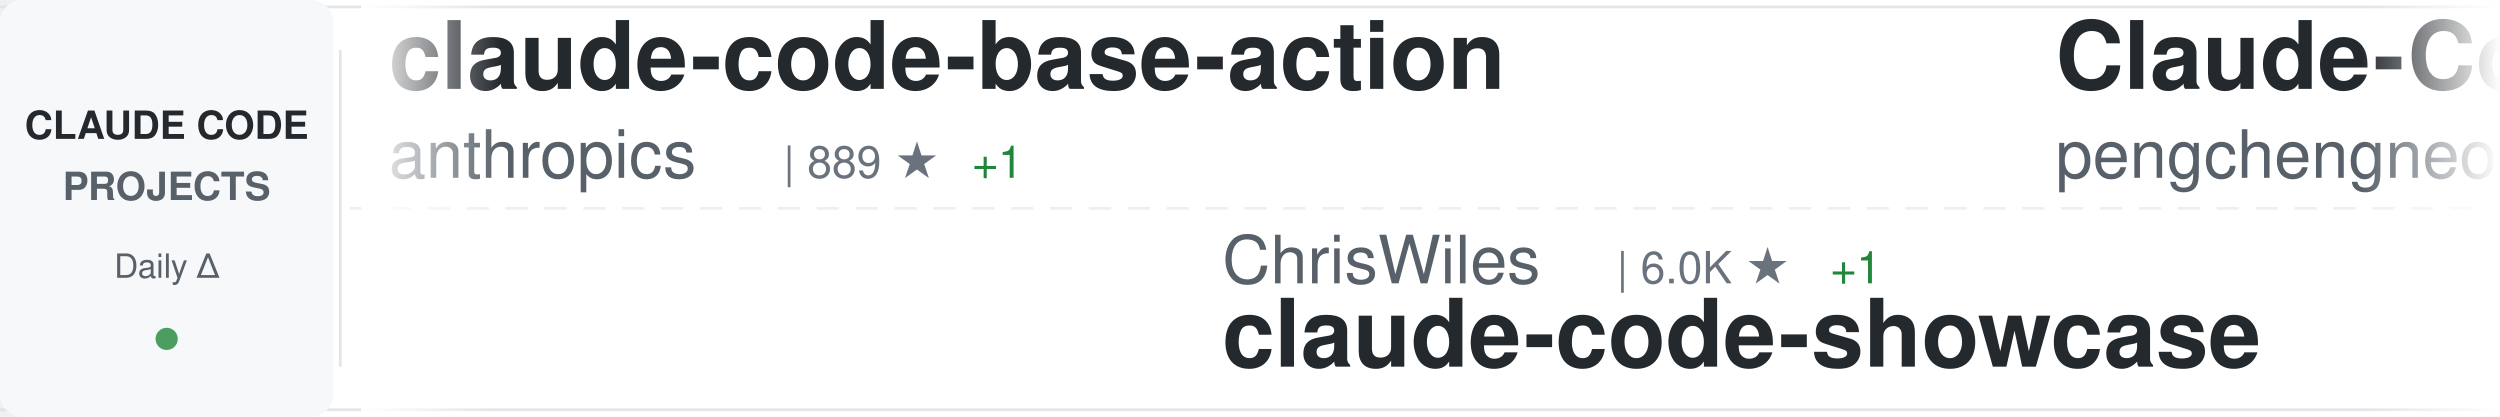
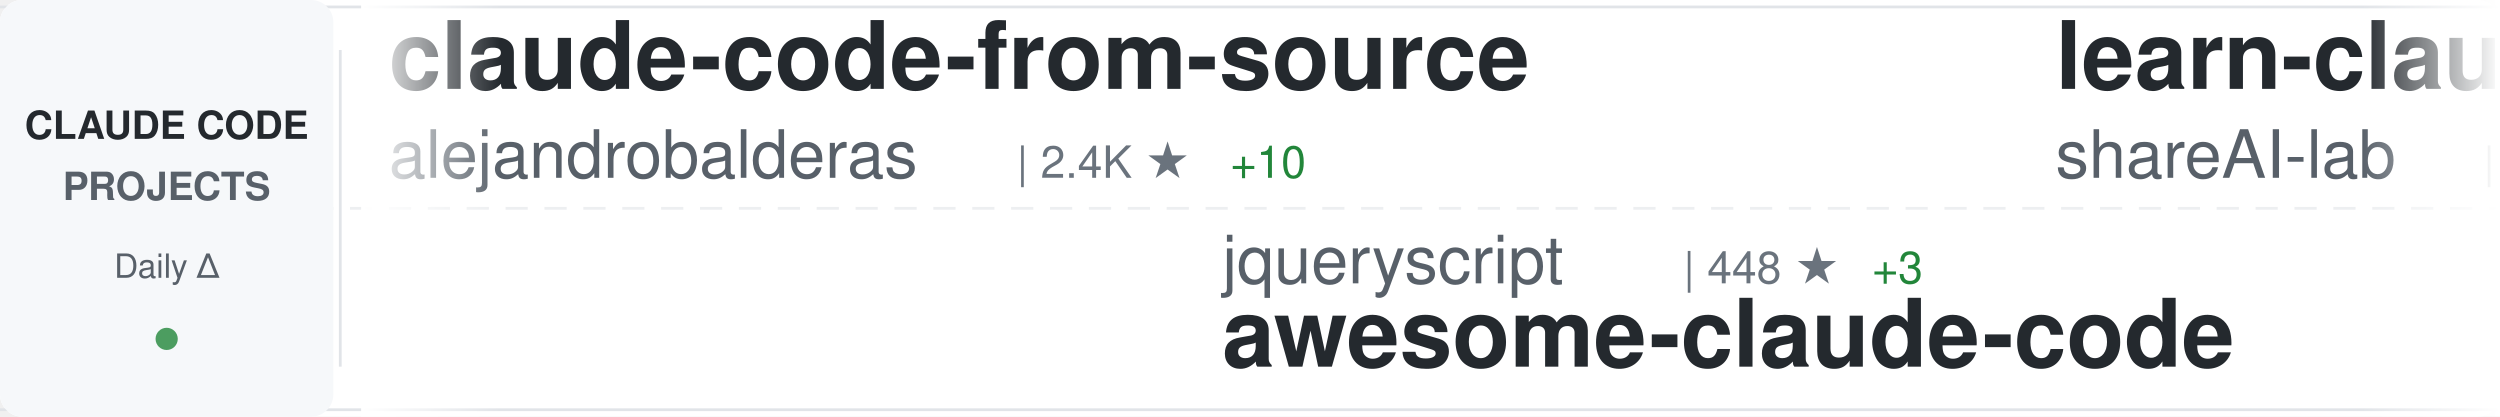
<svg xmlns="http://www.w3.org/2000/svg" width="900" height="150">
  <defs>
    <linearGradient id="awesomeLeftFade" x1="0%" y1="0%" x2="100%" y2="0%">
      <stop offset="0%" style="stop-color:#ffffff;stop-opacity:1" />
      <stop offset="100%" style="stop-color:#ffffff;stop-opacity:0" />
    </linearGradient>
    <linearGradient id="awesomeRightFade" x1="0%" y1="0%" x2="100%" y2="0%">
      <stop offset="0%" style="stop-color:#ffffff;stop-opacity:0" />
      <stop offset="100%" style="stop-color:#ffffff;stop-opacity:1" />
    </linearGradient>
  </defs>
  <rect width="900" height="150" fill="#ffffff" rx="8" />
  <rect x="0" y="2" width="900" height="1" fill="#e1e4e8" />
  <rect x="0" y="147" width="900" height="1" fill="#e1e4e8" />
  <line x1="0" y1="75" x2="900" y2="75" stroke="#e1e4e8" stroke-width="1" stroke-dasharray="8 6" opacity="0.6" />
  <rect x="0" y="0" width="120" height="150" fill="#f6f8fa" rx="8" />
  <text x="60" y="50" font-family="-apple-system, BlinkMacSystemFont, 'Segoe UI', Helvetica, Arial, sans-serif" font-size="14" font-weight="600" fill="#24292e" text-anchor="middle">CLAUDE CODE</text>
  <text x="60" y="72" font-family="-apple-system, BlinkMacSystemFont, 'Segoe UI', Helvetica, Arial, sans-serif" font-size="14" font-weight="600" fill="#586069" text-anchor="middle">PROJECTS</text>
  <text x="60" y="100" font-family="-apple-system, BlinkMacSystemFont, 'Segoe UI', Helvetica, Arial, sans-serif" font-size="12" font-weight="500" fill="#586069" text-anchor="middle">Daily Δ</text>
  <circle cx="60" cy="122" r="4" fill="#22863a" opacity="0.8" />
  <rect x="122" y="18" width="1" height="114" fill="#e1e4e8" />
  <clipPath id="awesomeTickerClip">
    <rect x="130" y="0" width="770" height="150" />
  </clipPath>
  <g clip-path="url(#awesomeTickerClip)">
    <g id="awesomeTickerItems">
      <animateTransform attributeName="transform" attributeType="XML" type="translate" from="0 0" to="-3000 0" dur="54s" repeatCount="indefinite" />
      <g transform="translate(0, 0)">
-         <text x="140" y="32" font-family="-apple-system, BlinkMacSystemFont, 'Segoe UI', Helvetica, Arial, sans-serif" font-size="34" font-weight="600" fill="#24292e">claude-code-base-action</text>
-         <text x="140" y="64" font-family="-apple-system, BlinkMacSystemFont, 'Segoe UI', Helvetica, Arial, sans-serif" font-size="24" font-weight="400" fill="#586069">anthropics</text>
-         <text x="282" y="64" font-family="-apple-system, BlinkMacSystemFont, 'Segoe UI', Helvetica, Arial, sans-serif" font-size="16" font-weight="500" fill="#6a737d">| 889 ★</text>
-         <text x="350" y="64" font-family="-apple-system, BlinkMacSystemFont, 'Segoe UI', Helvetica, Arial, sans-serif" font-size="16" font-weight="500" fill="#22863a"> +1</text>
+         <text x="140" y="32" font-family="-apple-system, BlinkMacSystemFont, 'Segoe UI', Helvetica, Arial, sans-serif" font-size="34" font-weight="600" fill="#24292e">claude-code-from-source</text>
+         <text x="140" y="64" font-family="-apple-system, BlinkMacSystemFont, 'Segoe UI', Helvetica, Arial, sans-serif" font-size="24" font-weight="400" fill="#586069">alejandrobalderas</text>
+         <text x="366" y="64" font-family="-apple-system, BlinkMacSystemFont, 'Segoe UI', Helvetica, Arial, sans-serif" font-size="16" font-weight="500" fill="#6a737d">| 2.4K ★</text>
+         <text x="443" y="64" font-family="-apple-system, BlinkMacSystemFont, 'Segoe UI', Helvetica, Arial, sans-serif" font-size="16" font-weight="500" fill="#22863a"> +10</text>
      </g>
      <g transform="translate(300, 0)">
-         <text x="140" y="102" font-family="-apple-system, BlinkMacSystemFont, 'Segoe UI', Helvetica, Arial, sans-serif" font-size="24" font-weight="400" fill="#586069">ChrisWiles</text>
-         <text x="282" y="102" font-family="-apple-system, BlinkMacSystemFont, 'Segoe UI', Helvetica, Arial, sans-serif" font-size="16" font-weight="500" fill="#6a737d">| 6.0K ★</text>
-         <text x="359" y="102" font-family="-apple-system, BlinkMacSystemFont, 'Segoe UI', Helvetica, Arial, sans-serif" font-size="16" font-weight="500" fill="#22863a"> +1</text>
-         <text x="140" y="132" font-family="-apple-system, BlinkMacSystemFont, 'Segoe UI', Helvetica, Arial, sans-serif" font-size="34" font-weight="600" fill="#24292e">claude-code-showcase</text>
+         <text x="140" y="102" font-family="-apple-system, BlinkMacSystemFont, 'Segoe UI', Helvetica, Arial, sans-serif" font-size="24" font-weight="400" fill="#586069">jqueryscript</text>
+         <text x="306" y="102" font-family="-apple-system, BlinkMacSystemFont, 'Segoe UI', Helvetica, Arial, sans-serif" font-size="16" font-weight="500" fill="#6a737d">| 448 ★</text>
+         <text x="374" y="102" font-family="-apple-system, BlinkMacSystemFont, 'Segoe UI', Helvetica, Arial, sans-serif" font-size="16" font-weight="500" fill="#22863a"> +3</text>
+         <text x="140" y="132" font-family="-apple-system, BlinkMacSystemFont, 'Segoe UI', Helvetica, Arial, sans-serif" font-size="34" font-weight="600" fill="#24292e">awesome-claude-code</text>
      </g>
      <g transform="translate(600, 0)">
-         <text x="140" y="32" font-family="-apple-system, BlinkMacSystemFont, 'Segoe UI', Helvetica, Arial, sans-serif" font-size="34" font-weight="600" fill="#24292e">Claude-Code</text>
-         <text x="140" y="64" font-family="-apple-system, BlinkMacSystemFont, 'Segoe UI', Helvetica, Arial, sans-serif" font-size="24" font-weight="400" fill="#586069">pengchengneo</text>
-         <text x="306" y="64" font-family="-apple-system, BlinkMacSystemFont, 'Segoe UI', Helvetica, Arial, sans-serif" font-size="16" font-weight="500" fill="#6a737d">| 1.6K ★</text>
-         <text x="383" y="64" font-family="-apple-system, BlinkMacSystemFont, 'Segoe UI', Helvetica, Arial, sans-serif" font-size="16" font-weight="500" fill="#22863a"> +5</text>
+         <text x="140" y="32" font-family="-apple-system, BlinkMacSystemFont, 'Segoe UI', Helvetica, Arial, sans-serif" font-size="34" font-weight="600" fill="#24292e">learn-claude-code</text>
+         <text x="140" y="64" font-family="-apple-system, BlinkMacSystemFont, 'Segoe UI', Helvetica, Arial, sans-serif" font-size="24" font-weight="400" fill="#586069">shareAI-lab</text>
+         <text x="294" y="64" font-family="-apple-system, BlinkMacSystemFont, 'Segoe UI', Helvetica, Arial, sans-serif" font-size="16" font-weight="500" fill="#6a737d">| 69.2K ★</text>
+         <text x="380" y="64" font-family="-apple-system, BlinkMacSystemFont, 'Segoe UI', Helvetica, Arial, sans-serif" font-size="16" font-weight="500" fill="#22863a"> +262</text>
      </g>
      <g transform="translate(900, 0)">
-         <text x="140" y="102" font-family="-apple-system, BlinkMacSystemFont, 'Segoe UI', Helvetica, Arial, sans-serif" font-size="24" font-weight="400" fill="#586069">diet103</text>
-         <text x="246" y="102" font-family="-apple-system, BlinkMacSystemFont, 'Segoe UI', Helvetica, Arial, sans-serif" font-size="16" font-weight="500" fill="#6a737d">| 9.7K ★</text>
-         <text x="323" y="102" font-family="-apple-system, BlinkMacSystemFont, 'Segoe UI', Helvetica, Arial, sans-serif" font-size="16" font-weight="500" fill="#22863a"> +4</text>
-         <text x="140" y="132" font-family="-apple-system, BlinkMacSystemFont, 'Segoe UI', Helvetica, Arial, sans-serif" font-size="34" font-weight="600" fill="#24292e">claude-code-infrastructu...</text>
+         <text x="140" y="102" font-family="-apple-system, BlinkMacSystemFont, 'Segoe UI', Helvetica, Arial, sans-serif" font-size="24" font-weight="400" fill="#586069">sugyan</text>
+         <text x="234" y="102" font-family="-apple-system, BlinkMacSystemFont, 'Segoe UI', Helvetica, Arial, sans-serif" font-size="16" font-weight="500" fill="#6a737d">| 1.1K ★</text>
+         <text x="311" y="102" font-family="-apple-system, BlinkMacSystemFont, 'Segoe UI', Helvetica, Arial, sans-serif" font-size="16" font-weight="500" fill="#22863a"> +1</text>
+         <text x="140" y="132" font-family="-apple-system, BlinkMacSystemFont, 'Segoe UI', Helvetica, Arial, sans-serif" font-size="34" font-weight="600" fill="#24292e">claude-code-webui</text>
      </g>
      <g transform="translate(1200, 0)">
-         <text x="140" y="32" font-family="-apple-system, BlinkMacSystemFont, 'Segoe UI', Helvetica, Arial, sans-serif" font-size="34" font-weight="600" fill="#24292e">awesome-claude-code-tool...</text>
-         <text x="140" y="64" font-family="-apple-system, BlinkMacSystemFont, 'Segoe UI', Helvetica, Arial, sans-serif" font-size="24" font-weight="400" fill="#586069">rohitg00</text>
-         <text x="258" y="64" font-family="-apple-system, BlinkMacSystemFont, 'Segoe UI', Helvetica, Arial, sans-serif" font-size="16" font-weight="500" fill="#6a737d">| 2.2K ★</text>
-         <text x="335" y="64" font-family="-apple-system, BlinkMacSystemFont, 'Segoe UI', Helvetica, Arial, sans-serif" font-size="16" font-weight="500" fill="#22863a"> +9</text>
+         <text x="140" y="32" font-family="-apple-system, BlinkMacSystemFont, 'Segoe UI', Helvetica, Arial, sans-serif" font-size="34" font-weight="600" fill="#24292e">claude-code-router</text>
+         <text x="140" y="64" font-family="-apple-system, BlinkMacSystemFont, 'Segoe UI', Helvetica, Arial, sans-serif" font-size="24" font-weight="400" fill="#586069">musistudio</text>
+         <text x="282" y="64" font-family="-apple-system, BlinkMacSystemFont, 'Segoe UI', Helvetica, Arial, sans-serif" font-size="16" font-weight="500" fill="#6a737d">| 35.5K ★</text>
+         <text x="368" y="64" font-family="-apple-system, BlinkMacSystemFont, 'Segoe UI', Helvetica, Arial, sans-serif" font-size="16" font-weight="500" fill="#22863a"> +40</text>
      </g>
      <g transform="translate(1500, 0)">
-         <text x="140" y="102" font-family="-apple-system, BlinkMacSystemFont, 'Segoe UI', Helvetica, Arial, sans-serif" font-size="24" font-weight="400" fill="#586069">Njengah</text>
-         <text x="246" y="102" font-family="-apple-system, BlinkMacSystemFont, 'Segoe UI', Helvetica, Arial, sans-serif" font-size="16" font-weight="500" fill="#6a737d">| 1.8K ★</text>
-         <text x="323" y="102" font-family="-apple-system, BlinkMacSystemFont, 'Segoe UI', Helvetica, Arial, sans-serif" font-size="16" font-weight="500" fill="#22863a"> +2</text>
-         <text x="140" y="132" font-family="-apple-system, BlinkMacSystemFont, 'Segoe UI', Helvetica, Arial, sans-serif" font-size="34" font-weight="600" fill="#24292e">claude-code-cheat-sheet</text>
+         <text x="140" y="102" font-family="-apple-system, BlinkMacSystemFont, 'Segoe UI', Helvetica, Arial, sans-serif" font-size="24" font-weight="400" fill="#586069">disler</text>
+         <text x="234" y="102" font-family="-apple-system, BlinkMacSystemFont, 'Segoe UI', Helvetica, Arial, sans-serif" font-size="16" font-weight="500" fill="#6a737d">| 3.8K ★</text>
+         <text x="311" y="102" font-family="-apple-system, BlinkMacSystemFont, 'Segoe UI', Helvetica, Arial, sans-serif" font-size="16" font-weight="500" fill="#22863a"> +8</text>
+         <text x="140" y="132" font-family="-apple-system, BlinkMacSystemFont, 'Segoe UI', Helvetica, Arial, sans-serif" font-size="34" font-weight="600" fill="#24292e">claude-code-hooks-master...</text>
      </g>
      <g transform="translate(1800, 0)">
-         <text x="140" y="32" font-family="-apple-system, BlinkMacSystemFont, 'Segoe UI', Helvetica, Arial, sans-serif" font-size="34" font-weight="600" fill="#24292e">edmunds-claude-code</text>
-         <text x="140" y="64" font-family="-apple-system, BlinkMacSystemFont, 'Segoe UI', Helvetica, Arial, sans-serif" font-size="24" font-weight="400" fill="#586069">edmund-io</text>
-         <text x="270" y="64" font-family="-apple-system, BlinkMacSystemFont, 'Segoe UI', Helvetica, Arial, sans-serif" font-size="16" font-weight="500" fill="#6a737d">| 1.5K ★</text>
+         <text x="140" y="32" font-family="-apple-system, BlinkMacSystemFont, 'Segoe UI', Helvetica, Arial, sans-serif" font-size="34" font-weight="600" fill="#24292e">claude-code-proxy</text>
+         <text x="140" y="64" font-family="-apple-system, BlinkMacSystemFont, 'Segoe UI', Helvetica, Arial, sans-serif" font-size="24" font-weight="400" fill="#586069">1rgs</text>
+         <text x="210" y="64" font-family="-apple-system, BlinkMacSystemFont, 'Segoe UI', Helvetica, Arial, sans-serif" font-size="16" font-weight="500" fill="#6a737d">| 3.7K ★</text>
+         <text x="287" y="64" font-family="-apple-system, BlinkMacSystemFont, 'Segoe UI', Helvetica, Arial, sans-serif" font-size="16" font-weight="500" fill="#22863a"> +3</text>
      </g>
      <g transform="translate(2100, 0)">
-         <text x="140" y="102" font-family="-apple-system, BlinkMacSystemFont, 'Segoe UI', Helvetica, Arial, sans-serif" font-size="24" font-weight="400" fill="#586069">nicedreamzapp</text>
-         <text x="318" y="102" font-family="-apple-system, BlinkMacSystemFont, 'Segoe UI', Helvetica, Arial, sans-serif" font-size="16" font-weight="500" fill="#6a737d">| 2.9K ★</text>
-         <text x="395" y="102" font-family="-apple-system, BlinkMacSystemFont, 'Segoe UI', Helvetica, Arial, sans-serif" font-size="16" font-weight="500" fill="#22863a"> +3</text>
-         <text x="140" y="132" font-family="-apple-system, BlinkMacSystemFont, 'Segoe UI', Helvetica, Arial, sans-serif" font-size="34" font-weight="600" fill="#24292e">claude-code-local</text>
+         <text x="140" y="102" font-family="-apple-system, BlinkMacSystemFont, 'Segoe UI', Helvetica, Arial, sans-serif" font-size="24" font-weight="400" fill="#586069">edmund-io</text>
+         <text x="270" y="102" font-family="-apple-system, BlinkMacSystemFont, 'Segoe UI', Helvetica, Arial, sans-serif" font-size="16" font-weight="500" fill="#6a737d">| 1.5K ★</text>
+         <text x="140" y="132" font-family="-apple-system, BlinkMacSystemFont, 'Segoe UI', Helvetica, Arial, sans-serif" font-size="34" font-weight="600" fill="#24292e">edmunds-claude-code</text>
      </g>
      <g transform="translate(2400, 0)">
-         <text x="140" y="32" font-family="-apple-system, BlinkMacSystemFont, 'Segoe UI', Helvetica, Arial, sans-serif" font-size="34" font-weight="600" fill="#24292e">pi-vs-claude-code</text>
-         <text x="140" y="64" font-family="-apple-system, BlinkMacSystemFont, 'Segoe UI', Helvetica, Arial, sans-serif" font-size="24" font-weight="400" fill="#586069">disler</text>
-         <text x="234" y="64" font-family="-apple-system, BlinkMacSystemFont, 'Segoe UI', Helvetica, Arial, sans-serif" font-size="16" font-weight="500" fill="#6a737d">| 1.4K ★</text>
-         <text x="311" y="64" font-family="-apple-system, BlinkMacSystemFont, 'Segoe UI', Helvetica, Arial, sans-serif" font-size="16" font-weight="500" fill="#22863a"> +3</text>
+         <text x="140" y="32" font-family="-apple-system, BlinkMacSystemFont, 'Segoe UI', Helvetica, Arial, sans-serif" font-size="34" font-weight="600" fill="#24292e">claude-code-spec-workflo...</text>
+         <text x="140" y="64" font-family="-apple-system, BlinkMacSystemFont, 'Segoe UI', Helvetica, Arial, sans-serif" font-size="24" font-weight="400" fill="#586069">Pimzino</text>
+         <text x="246" y="64" font-family="-apple-system, BlinkMacSystemFont, 'Segoe UI', Helvetica, Arial, sans-serif" font-size="16" font-weight="500" fill="#6a737d">| 3.8K ★</text>
+         <text x="323" y="64" font-family="-apple-system, BlinkMacSystemFont, 'Segoe UI', Helvetica, Arial, sans-serif" font-size="16" font-weight="500" fill="#22863a"> +3</text>
      </g>
      <g transform="translate(2700, 0)">
-         <text x="140" y="102" font-family="-apple-system, BlinkMacSystemFont, 'Segoe UI', Helvetica, Arial, sans-serif" font-size="24" font-weight="400" fill="#586069">musistudio</text>
-         <text x="282" y="102" font-family="-apple-system, BlinkMacSystemFont, 'Segoe UI', Helvetica, Arial, sans-serif" font-size="16" font-weight="500" fill="#6a737d">| 35.5K ★</text>
-         <text x="368" y="102" font-family="-apple-system, BlinkMacSystemFont, 'Segoe UI', Helvetica, Arial, sans-serif" font-size="16" font-weight="500" fill="#22863a"> +40</text>
-         <text x="140" y="132" font-family="-apple-system, BlinkMacSystemFont, 'Segoe UI', Helvetica, Arial, sans-serif" font-size="34" font-weight="600" fill="#24292e">claude-code-router</text>
+         <text x="140" y="102" font-family="-apple-system, BlinkMacSystemFont, 'Segoe UI', Helvetica, Arial, sans-serif" font-size="24" font-weight="400" fill="#586069">OneRedOak</text>
+         <text x="270" y="102" font-family="-apple-system, BlinkMacSystemFont, 'Segoe UI', Helvetica, Arial, sans-serif" font-size="16" font-weight="500" fill="#6a737d">| 3.8K ★</text>
+         <text x="347" y="102" font-family="-apple-system, BlinkMacSystemFont, 'Segoe UI', Helvetica, Arial, sans-serif" font-size="16" font-weight="500" fill="#22863a"> +3</text>
+         <text x="140" y="132" font-family="-apple-system, BlinkMacSystemFont, 'Segoe UI', Helvetica, Arial, sans-serif" font-size="34" font-weight="600" fill="#24292e">claude-code-workflows</text>
      </g>
      <g transform="translate(3000, 0)">
-         <text x="140" y="32" font-family="-apple-system, BlinkMacSystemFont, 'Segoe UI', Helvetica, Arial, sans-serif" font-size="34" font-weight="600" fill="#24292e">claude-code-base-action</text>
-         <text x="140" y="64" font-family="-apple-system, BlinkMacSystemFont, 'Segoe UI', Helvetica, Arial, sans-serif" font-size="24" font-weight="400" fill="#586069">anthropics</text>
-         <text x="282" y="64" font-family="-apple-system, BlinkMacSystemFont, 'Segoe UI', Helvetica, Arial, sans-serif" font-size="16" font-weight="500" fill="#6a737d">| 889 ★</text>
-         <text x="350" y="64" font-family="-apple-system, BlinkMacSystemFont, 'Segoe UI', Helvetica, Arial, sans-serif" font-size="16" font-weight="500" fill="#22863a"> +1</text>
+         <text x="140" y="32" font-family="-apple-system, BlinkMacSystemFont, 'Segoe UI', Helvetica, Arial, sans-serif" font-size="34" font-weight="600" fill="#24292e">claude-code-from-source</text>
+         <text x="140" y="64" font-family="-apple-system, BlinkMacSystemFont, 'Segoe UI', Helvetica, Arial, sans-serif" font-size="24" font-weight="400" fill="#586069">alejandrobalderas</text>
+         <text x="366" y="64" font-family="-apple-system, BlinkMacSystemFont, 'Segoe UI', Helvetica, Arial, sans-serif" font-size="16" font-weight="500" fill="#6a737d">| 2.4K ★</text>
+         <text x="443" y="64" font-family="-apple-system, BlinkMacSystemFont, 'Segoe UI', Helvetica, Arial, sans-serif" font-size="16" font-weight="500" fill="#22863a"> +10</text>
      </g>
      <g transform="translate(3300, 0)">
-         <text x="140" y="102" font-family="-apple-system, BlinkMacSystemFont, 'Segoe UI', Helvetica, Arial, sans-serif" font-size="24" font-weight="400" fill="#586069">ChrisWiles</text>
-         <text x="282" y="102" font-family="-apple-system, BlinkMacSystemFont, 'Segoe UI', Helvetica, Arial, sans-serif" font-size="16" font-weight="500" fill="#6a737d">| 6.0K ★</text>
-         <text x="359" y="102" font-family="-apple-system, BlinkMacSystemFont, 'Segoe UI', Helvetica, Arial, sans-serif" font-size="16" font-weight="500" fill="#22863a"> +1</text>
-         <text x="140" y="132" font-family="-apple-system, BlinkMacSystemFont, 'Segoe UI', Helvetica, Arial, sans-serif" font-size="34" font-weight="600" fill="#24292e">claude-code-showcase</text>
+         <text x="140" y="102" font-family="-apple-system, BlinkMacSystemFont, 'Segoe UI', Helvetica, Arial, sans-serif" font-size="24" font-weight="400" fill="#586069">jqueryscript</text>
+         <text x="306" y="102" font-family="-apple-system, BlinkMacSystemFont, 'Segoe UI', Helvetica, Arial, sans-serif" font-size="16" font-weight="500" fill="#6a737d">| 448 ★</text>
+         <text x="374" y="102" font-family="-apple-system, BlinkMacSystemFont, 'Segoe UI', Helvetica, Arial, sans-serif" font-size="16" font-weight="500" fill="#22863a"> +3</text>
+         <text x="140" y="132" font-family="-apple-system, BlinkMacSystemFont, 'Segoe UI', Helvetica, Arial, sans-serif" font-size="34" font-weight="600" fill="#24292e">awesome-claude-code</text>
      </g>
      <g transform="translate(3600, 0)">
-         <text x="140" y="32" font-family="-apple-system, BlinkMacSystemFont, 'Segoe UI', Helvetica, Arial, sans-serif" font-size="34" font-weight="600" fill="#24292e">Claude-Code</text>
-         <text x="140" y="64" font-family="-apple-system, BlinkMacSystemFont, 'Segoe UI', Helvetica, Arial, sans-serif" font-size="24" font-weight="400" fill="#586069">pengchengneo</text>
-         <text x="306" y="64" font-family="-apple-system, BlinkMacSystemFont, 'Segoe UI', Helvetica, Arial, sans-serif" font-size="16" font-weight="500" fill="#6a737d">| 1.6K ★</text>
-         <text x="383" y="64" font-family="-apple-system, BlinkMacSystemFont, 'Segoe UI', Helvetica, Arial, sans-serif" font-size="16" font-weight="500" fill="#22863a"> +5</text>
+         <text x="140" y="32" font-family="-apple-system, BlinkMacSystemFont, 'Segoe UI', Helvetica, Arial, sans-serif" font-size="34" font-weight="600" fill="#24292e">learn-claude-code</text>
+         <text x="140" y="64" font-family="-apple-system, BlinkMacSystemFont, 'Segoe UI', Helvetica, Arial, sans-serif" font-size="24" font-weight="400" fill="#586069">shareAI-lab</text>
+         <text x="294" y="64" font-family="-apple-system, BlinkMacSystemFont, 'Segoe UI', Helvetica, Arial, sans-serif" font-size="16" font-weight="500" fill="#6a737d">| 69.2K ★</text>
+         <text x="380" y="64" font-family="-apple-system, BlinkMacSystemFont, 'Segoe UI', Helvetica, Arial, sans-serif" font-size="16" font-weight="500" fill="#22863a"> +262</text>
      </g>
      <g transform="translate(3900, 0)">
-         <text x="140" y="102" font-family="-apple-system, BlinkMacSystemFont, 'Segoe UI', Helvetica, Arial, sans-serif" font-size="24" font-weight="400" fill="#586069">diet103</text>
-         <text x="246" y="102" font-family="-apple-system, BlinkMacSystemFont, 'Segoe UI', Helvetica, Arial, sans-serif" font-size="16" font-weight="500" fill="#6a737d">| 9.7K ★</text>
-         <text x="323" y="102" font-family="-apple-system, BlinkMacSystemFont, 'Segoe UI', Helvetica, Arial, sans-serif" font-size="16" font-weight="500" fill="#22863a"> +4</text>
-         <text x="140" y="132" font-family="-apple-system, BlinkMacSystemFont, 'Segoe UI', Helvetica, Arial, sans-serif" font-size="34" font-weight="600" fill="#24292e">claude-code-infrastructu...</text>
+         <text x="140" y="102" font-family="-apple-system, BlinkMacSystemFont, 'Segoe UI', Helvetica, Arial, sans-serif" font-size="24" font-weight="400" fill="#586069">sugyan</text>
+         <text x="234" y="102" font-family="-apple-system, BlinkMacSystemFont, 'Segoe UI', Helvetica, Arial, sans-serif" font-size="16" font-weight="500" fill="#6a737d">| 1.1K ★</text>
+         <text x="311" y="102" font-family="-apple-system, BlinkMacSystemFont, 'Segoe UI', Helvetica, Arial, sans-serif" font-size="16" font-weight="500" fill="#22863a"> +1</text>
+         <text x="140" y="132" font-family="-apple-system, BlinkMacSystemFont, 'Segoe UI', Helvetica, Arial, sans-serif" font-size="34" font-weight="600" fill="#24292e">claude-code-webui</text>
      </g>
    </g>
  </g>
  <rect x="130" y="0" width="50" height="150" fill="url(#awesomeLeftFade)" />
  <rect x="850" y="0" width="50" height="150" fill="url(#awesomeRightFade)" />
</svg>
